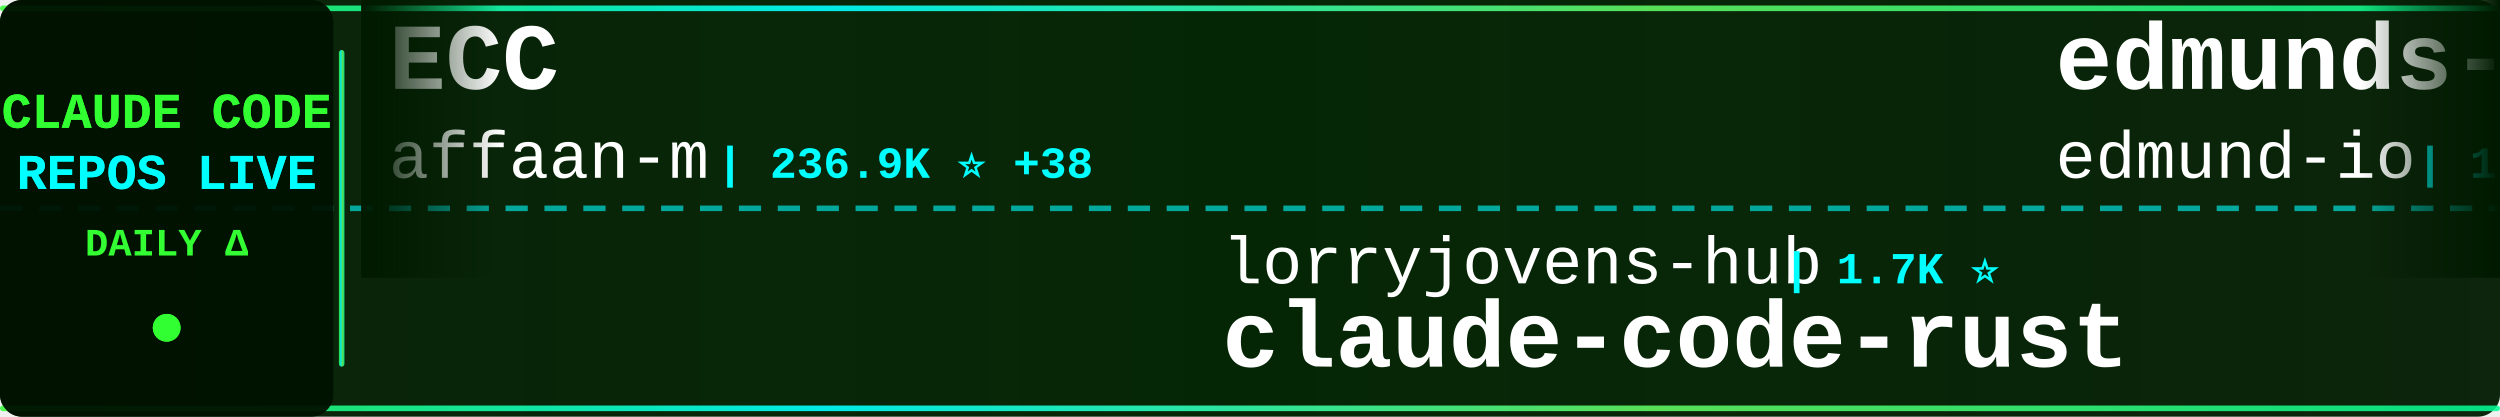
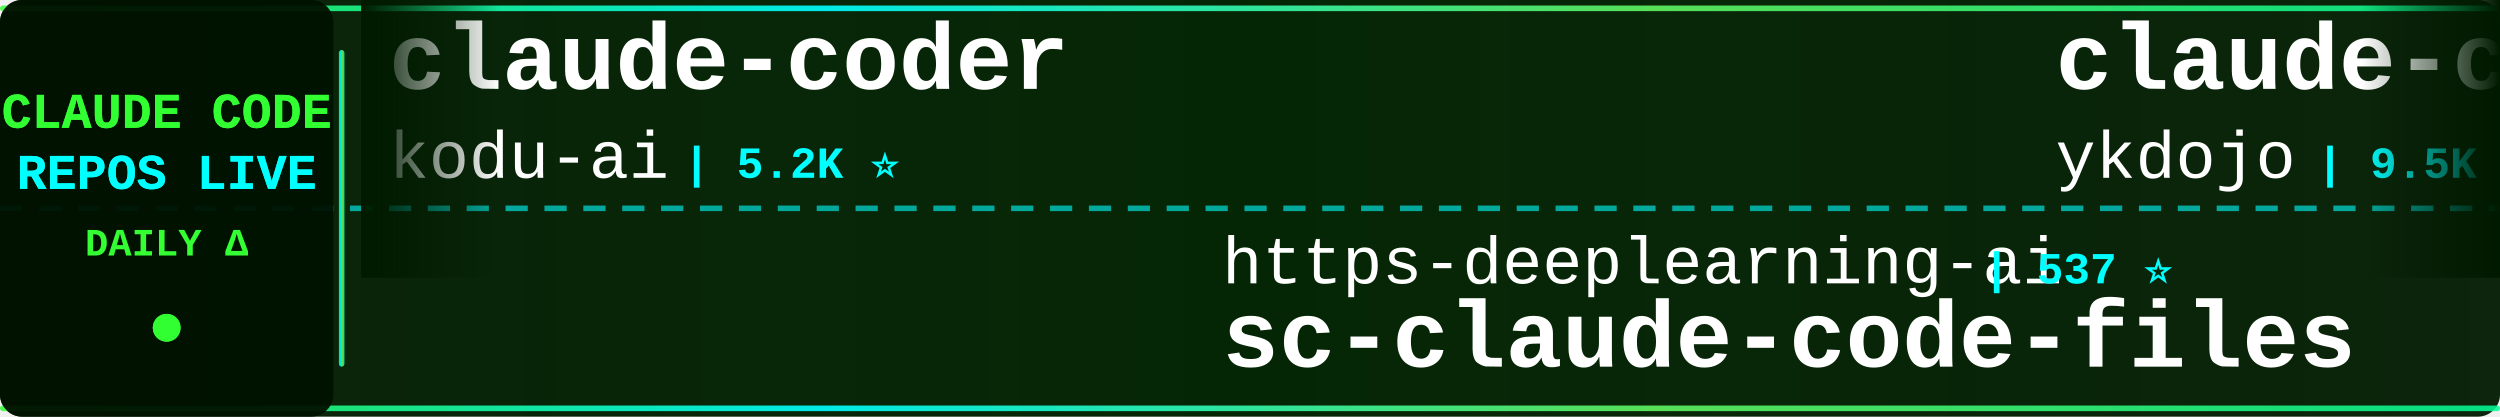
<svg xmlns="http://www.w3.org/2000/svg" width="900" height="150">
  <defs>
    <linearGradient id="tickerBg" x1="0%" y1="0%" x2="100%" y2="0%">
      <stop offset="0%" style="stop-color:#001a00;stop-opacity:0.95" />
      <stop offset="50%" style="stop-color:#002200;stop-opacity:0.98" />
      <stop offset="100%" style="stop-color:#001a00;stop-opacity:0.95" />
    </linearGradient>
    <linearGradient id="borderGrad" x1="0%" y1="0%" x2="100%" y2="0%">
      <stop offset="0%" style="stop-color:#33ff33;stop-opacity:0.85">
        <animate attributeName="stop-opacity" values="0.85;1;0.85" dur="2s" repeatCount="indefinite" />
      </stop>
      <stop offset="33%" style="stop-color:#00ffff;stop-opacity:0.9">
        <animate attributeName="stop-opacity" values="0.9;1;0.9" dur="2.2s" repeatCount="indefinite" />
      </stop>
      <stop offset="66%" style="stop-color:#66ff66;stop-opacity:0.85">
        <animate attributeName="stop-opacity" values="0.85;1;0.85" dur="1.8s" repeatCount="indefinite" />
      </stop>
      <stop offset="100%" style="stop-color:#00ff99;stop-opacity:0.85">
        <animate attributeName="stop-opacity" values="0.85;1;0.85" dur="2s" repeatCount="indefinite" />
      </stop>
    </linearGradient>
    <filter id="textGlow">
      <feGaussianBlur stdDeviation="0.1" result="coloredBlur" />
      <feMerge>
        <feMergeNode in="coloredBlur" />
        <feMergeNode in="SourceGraphic" />
      </feMerge>
    </filter>
    <filter id="metricGlow">
      <feGaussianBlur stdDeviation="0.2" result="coloredBlur" />
      <feMerge>
        <feMergeNode in="coloredBlur" />
        <feMergeNode in="SourceGraphic" />
      </feMerge>
    </filter>
    <linearGradient id="leftFade" x1="0%" y1="0%" x2="100%" y2="0%">
      <stop offset="0%" style="stop-color:#001a00;stop-opacity:1" />
      <stop offset="100%" style="stop-color:#001a00;stop-opacity:0" />
    </linearGradient>
    <linearGradient id="rightFade" x1="0%" y1="0%" x2="100%" y2="0%">
      <stop offset="0%" style="stop-color:#001a00;stop-opacity:0" />
      <stop offset="100%" style="stop-color:#001a00;stop-opacity:1" />
    </linearGradient>
  </defs>
  <rect width="900" height="150" fill="url(#tickerBg)" rx="8" />
  <rect x="0" y="2" width="900" height="2" fill="url(#borderGrad)" rx="1" />
  <rect x="0" y="146" width="900" height="2" fill="url(#borderGrad)" rx="1" />
  <line x1="0" y1="75" x2="900" y2="75" stroke="#00ffff" stroke-width="2" stroke-dasharray="8 6" opacity="0.6" />
  <rect x="0" y="0" width="120" height="150" fill="#001100" opacity="0.95" rx="8" />
  <text x="60" y="46" font-family="'Courier New', monospace" font-size="18" font-weight="bold" fill="#33ff33" text-anchor="middle" filter="url(#textGlow)">
    CLAUDE CODE
  </text>
  <text x="60" y="68" font-family="'Courier New', monospace" font-size="18" font-weight="bold" fill="#00ffff" text-anchor="middle" filter="url(#textGlow)">
    REPOS LIVE
  </text>
  <text x="60" y="92" font-family="'Courier New', monospace" font-size="14" font-weight="bold" fill="#33ff33" text-anchor="middle">
    DAILY Δ
  </text>
  <circle cx="60" cy="118" r="5" fill="#33ff33" filter="url(#metricGlow)">
    <animate attributeName="r" values="4;6;4" dur="1.5s" repeatCount="indefinite" />
    <animate attributeName="opacity" values="0.6;1;0.6" dur="1.5s" repeatCount="indefinite" />
  </circle>
  <rect x="122" y="18" width="2" height="114" fill="url(#borderGrad)" rx="1" />
  <clipPath id="tickerClip">
    <rect x="130" y="0" width="770" height="150" />
  </clipPath>
  <g clip-path="url(#tickerClip)">
    <g id="tickerItems">
      <animateTransform attributeName="transform" attributeType="XML" type="translate" from="0 0" to="-3000 0" dur="54s" repeatCount="indefinite" />
      <g transform="translate(0, 0)">
-         <text x="140" y="32" font-family="'Courier New', monospace" font-size="34" font-weight="bold" fill="#ffffff">ECC</text>
-         <text x="140" y="64" font-family="'Courier New', monospace" font-size="24" font-weight="normal" fill="#ffffff" opacity="1.0">affaan-m</text>
-         <text x="258" y="64" font-family="'Courier New', monospace" font-size="16" font-weight="bold" fill="#00ffff"> | 236.9K ⭐ +38</text>
+         <text x="140" y="32" font-family="'Courier New', monospace" font-size="34" font-weight="bold" fill="#ffffff">claude-coder</text>
+         <text x="140" y="64" font-family="'Courier New', monospace" font-size="24" font-weight="normal" fill="#ffffff" opacity="1.0">kodu-ai</text>
+         <text x="246" y="64" font-family="'Courier New', monospace" font-size="16" font-weight="bold" fill="#00ffff"> | 5.2K ⭐</text>
      </g>
      <g transform="translate(300, 0)">
-         <text x="140" y="102" font-family="'Courier New', monospace" font-size="24" font-weight="normal" fill="#ffffff" opacity="1.0">lorryjovens-hub</text>
-         <text x="342" y="102" font-family="'Courier New', monospace" font-size="16" font-weight="bold" fill="#00ffff"> | 1.7K ⭐</text>
-         <text x="140" y="132" font-family="'Courier New', monospace" font-size="34" font-weight="bold" fill="#ffffff">claude-code-rust</text>
+         <text x="140" y="102" font-family="'Courier New', monospace" font-size="24" font-weight="normal" fill="#ffffff" opacity="1.0">https-deeplearning-ai</text>
+         <text x="414" y="102" font-family="'Courier New', monospace" font-size="16" font-weight="bold" fill="#00ffff"> | 537 ⭐</text>
+         <text x="140" y="132" font-family="'Courier New', monospace" font-size="34" font-weight="bold" fill="#ffffff">sc-claude-code-files</text>
      </g>
      <g transform="translate(600, 0)">
-         <text x="140" y="32" font-family="'Courier New', monospace" font-size="34" font-weight="bold" fill="#ffffff">edmunds-claude-code</text>
-         <text x="140" y="64" font-family="'Courier New', monospace" font-size="24" font-weight="normal" fill="#ffffff" opacity="1.0">edmund-io</text>
-         <text x="270" y="64" font-family="'Courier New', monospace" font-size="16" font-weight="bold" fill="#00ffff"> | 1.5K ⭐</text>
+         <text x="140" y="32" font-family="'Courier New', monospace" font-size="34" font-weight="bold" fill="#ffffff">claude-code-tips</text>
+         <text x="140" y="64" font-family="'Courier New', monospace" font-size="24" font-weight="normal" fill="#ffffff" opacity="1.0">ykdojo</text>
+         <text x="234" y="64" font-family="'Courier New', monospace" font-size="16" font-weight="bold" fill="#00ffff"> | 9.5K ⭐ +3</text>
      </g>
      <g transform="translate(900, 0)">
-         <text x="140" y="102" font-family="'Courier New', monospace" font-size="24" font-weight="normal" fill="#ffffff" opacity="1.0">luongnv89</text>
-         <text x="270" y="102" font-family="'Courier New', monospace" font-size="16" font-weight="bold" fill="#00ffff"> | 40.8K ⭐ +1</text>
-         <text x="140" y="132" font-family="'Courier New', monospace" font-size="34" font-weight="bold" fill="#ffffff">claude-howto</text>
+         <text x="140" y="102" font-family="'Courier New', monospace" font-size="24" font-weight="normal" fill="#ffffff" opacity="1.0">JrCx7scC</text>
+         <text x="258" y="102" font-family="'Courier New', monospace" font-size="16" font-weight="bold" fill="#00ffff"> | 371 ⭐</text>
+         <text x="140" y="132" font-family="'Courier New', monospace" font-size="34" font-weight="bold" fill="#ffffff">claude-code-source</text>
      </g>
      <g transform="translate(1200, 0)">
-         <text x="140" y="32" font-family="'Courier New', monospace" font-size="34" font-weight="bold" fill="#ffffff">ClaudeCodeAgents</text>
-         <text x="140" y="64" font-family="'Courier New', monospace" font-size="24" font-weight="normal" fill="#ffffff" opacity="1.0">darcyegb</text>
-         <text x="258" y="64" font-family="'Courier New', monospace" font-size="16" font-weight="bold" fill="#00ffff"> | 752 ⭐ +1</text>
+         <text x="140" y="32" font-family="'Courier New', monospace" font-size="34" font-weight="bold" fill="#ffffff">collection-claude-code-s...</text>
+         <text x="140" y="64" font-family="'Courier New', monospace" font-size="24" font-weight="normal" fill="#ffffff" opacity="1.0">chauncygu</text>
+         <text x="270" y="64" font-family="'Courier New', monospace" font-size="16" font-weight="bold" fill="#00ffff"> | 2.8K ⭐</text>
      </g>
      <g transform="translate(1500, 0)">
-         <text x="140" y="102" font-family="'Courier New', monospace" font-size="24" font-weight="normal" fill="#ffffff" opacity="1.0">guanshan</text>
-         <text x="258" y="102" font-family="'Courier New', monospace" font-size="16" font-weight="bold" fill="#00ffff"> | 61 ⭐</text>
-         <text x="140" y="132" font-family="'Courier New', monospace" font-size="34" font-weight="bold" fill="#ffffff">ClaudeCode</text>
+         <text x="140" y="102" font-family="'Courier New', monospace" font-size="24" font-weight="normal" fill="#ffffff" opacity="1.0">anthropics</text>
+         <text x="282" y="102" font-family="'Courier New', monospace" font-size="16" font-weight="bold" fill="#00ffff"> | 8.5K ⭐</text>
+         <text x="140" y="132" font-family="'Courier New', monospace" font-size="34" font-weight="bold" fill="#ffffff">claude-code-action</text>
      </g>
      <g transform="translate(1800, 0)">
-         <text x="140" y="32" font-family="'Courier New', monospace" font-size="34" font-weight="bold" fill="#ffffff">claude-code-source</text>
-         <text x="140" y="64" font-family="'Courier New', monospace" font-size="24" font-weight="normal" fill="#ffffff" opacity="1.0">JrCx7scC</text>
-         <text x="258" y="64" font-family="'Courier New', monospace" font-size="16" font-weight="bold" fill="#00ffff"> | 371 ⭐</text>
+         <text x="140" y="32" font-family="'Courier New', monospace" font-size="34" font-weight="bold" fill="#ffffff">Claude-Code</text>
+         <text x="140" y="64" font-family="'Courier New', monospace" font-size="24" font-weight="normal" fill="#ffffff" opacity="1.0">OrcaWhisper</text>
+         <text x="294" y="64" font-family="'Courier New', monospace" font-size="16" font-weight="bold" fill="#00ffff"> | 87 ⭐</text>
      </g>
      <g transform="translate(2100, 0)">
-         <text x="140" y="102" font-family="'Courier New', monospace" font-size="24" font-weight="normal" fill="#ffffff" opacity="1.0">Maciek-roboblog</text>
-         <text x="342" y="102" font-family="'Courier New', monospace" font-size="16" font-weight="bold" fill="#00ffff"> | 8.6K ⭐</text>
-         <text x="140" y="132" font-family="'Courier New', monospace" font-size="34" font-weight="bold" fill="#ffffff">Claude-Code-Usage-Monito...</text>
+         <text x="140" y="102" font-family="'Courier New', monospace" font-size="24" font-weight="normal" fill="#ffffff" opacity="1.0">anthropics</text>
+         <text x="282" y="102" font-family="'Courier New', monospace" font-size="16" font-weight="bold" fill="#00ffff"> | 931 ⭐</text>
+         <text x="140" y="132" font-family="'Courier New', monospace" font-size="34" font-weight="bold" fill="#ffffff">claude-code-base-action</text>
      </g>
      <g transform="translate(2400, 0)">
-         <text x="140" y="32" font-family="'Courier New', monospace" font-size="34" font-weight="bold" fill="#ffffff">Claude-code</text>
-         <text x="140" y="64" font-family="'Courier New', monospace" font-size="24" font-weight="normal" fill="#ffffff" opacity="1.0">fazxes</text>
-         <text x="234" y="64" font-family="'Courier New', monospace" font-size="16" font-weight="bold" fill="#00ffff"> | 229 ⭐</text>
+         <text x="140" y="32" font-family="'Courier New', monospace" font-size="34" font-weight="bold" fill="#ffffff">Claude-Code-Usage-Monito...</text>
+         <text x="140" y="64" font-family="'Courier New', monospace" font-size="24" font-weight="normal" fill="#ffffff" opacity="1.0">Maciek-roboblog</text>
+         <text x="342" y="64" font-family="'Courier New', monospace" font-size="16" font-weight="bold" fill="#00ffff"> | 8.6K ⭐ +2</text>
      </g>
      <g transform="translate(2700, 0)">
-         <text x="140" y="102" font-family="'Courier New', monospace" font-size="24" font-weight="normal" fill="#ffffff" opacity="1.0">disler</text>
-         <text x="234" y="102" font-family="'Courier New', monospace" font-size="16" font-weight="bold" fill="#00ffff"> | 3.9K ⭐</text>
-         <text x="140" y="132" font-family="'Courier New', monospace" font-size="34" font-weight="bold" fill="#ffffff">claude-code-hooks-master...</text>
+         <text x="140" y="102" font-family="'Courier New', monospace" font-size="24" font-weight="normal" fill="#ffffff" opacity="1.0">asgeirtj</text>
+         <text x="258" y="102" font-family="'Courier New', monospace" font-size="16" font-weight="bold" fill="#00ffff"> | 61.9K ⭐ +31</text>
+         <text x="140" y="132" font-family="'Courier New', monospace" font-size="34" font-weight="bold" fill="#ffffff">system_prompts_leaks</text>
      </g>
      <g transform="translate(3000, 0)">
-         <text x="140" y="32" font-family="'Courier New', monospace" font-size="34" font-weight="bold" fill="#ffffff">ECC</text>
-         <text x="140" y="64" font-family="'Courier New', monospace" font-size="24" font-weight="normal" fill="#ffffff" opacity="1.0">affaan-m</text>
-         <text x="258" y="64" font-family="'Courier New', monospace" font-size="16" font-weight="bold" fill="#00ffff"> | 236.9K ⭐ +38</text>
+         <text x="140" y="32" font-family="'Courier New', monospace" font-size="34" font-weight="bold" fill="#ffffff">claude-coder</text>
+         <text x="140" y="64" font-family="'Courier New', monospace" font-size="24" font-weight="normal" fill="#ffffff" opacity="1.0">kodu-ai</text>
+         <text x="246" y="64" font-family="'Courier New', monospace" font-size="16" font-weight="bold" fill="#00ffff"> | 5.2K ⭐</text>
      </g>
      <g transform="translate(3300, 0)">
-         <text x="140" y="102" font-family="'Courier New', monospace" font-size="24" font-weight="normal" fill="#ffffff" opacity="1.0">lorryjovens-hub</text>
-         <text x="342" y="102" font-family="'Courier New', monospace" font-size="16" font-weight="bold" fill="#00ffff"> | 1.7K ⭐</text>
-         <text x="140" y="132" font-family="'Courier New', monospace" font-size="34" font-weight="bold" fill="#ffffff">claude-code-rust</text>
+         <text x="140" y="102" font-family="'Courier New', monospace" font-size="24" font-weight="normal" fill="#ffffff" opacity="1.0">https-deeplearning-ai</text>
+         <text x="414" y="102" font-family="'Courier New', monospace" font-size="16" font-weight="bold" fill="#00ffff"> | 537 ⭐</text>
+         <text x="140" y="132" font-family="'Courier New', monospace" font-size="34" font-weight="bold" fill="#ffffff">sc-claude-code-files</text>
      </g>
      <g transform="translate(3600, 0)">
-         <text x="140" y="32" font-family="'Courier New', monospace" font-size="34" font-weight="bold" fill="#ffffff">edmunds-claude-code</text>
-         <text x="140" y="64" font-family="'Courier New', monospace" font-size="24" font-weight="normal" fill="#ffffff" opacity="1.0">edmund-io</text>
-         <text x="270" y="64" font-family="'Courier New', monospace" font-size="16" font-weight="bold" fill="#00ffff"> | 1.5K ⭐</text>
+         <text x="140" y="32" font-family="'Courier New', monospace" font-size="34" font-weight="bold" fill="#ffffff">claude-code-tips</text>
+         <text x="140" y="64" font-family="'Courier New', monospace" font-size="24" font-weight="normal" fill="#ffffff" opacity="1.0">ykdojo</text>
+         <text x="234" y="64" font-family="'Courier New', monospace" font-size="16" font-weight="bold" fill="#00ffff"> | 9.5K ⭐ +3</text>
      </g>
      <g transform="translate(3900, 0)">
-         <text x="140" y="102" font-family="'Courier New', monospace" font-size="24" font-weight="normal" fill="#ffffff" opacity="1.0">luongnv89</text>
-         <text x="270" y="102" font-family="'Courier New', monospace" font-size="16" font-weight="bold" fill="#00ffff"> | 40.8K ⭐ +1</text>
-         <text x="140" y="132" font-family="'Courier New', monospace" font-size="34" font-weight="bold" fill="#ffffff">claude-howto</text>
+         <text x="140" y="102" font-family="'Courier New', monospace" font-size="24" font-weight="normal" fill="#ffffff" opacity="1.0">JrCx7scC</text>
+         <text x="258" y="102" font-family="'Courier New', monospace" font-size="16" font-weight="bold" fill="#00ffff"> | 371 ⭐</text>
+         <text x="140" y="132" font-family="'Courier New', monospace" font-size="34" font-weight="bold" fill="#ffffff">claude-code-source</text>
      </g>
    </g>
  </g>
  <rect x="130" y="0" width="50" height="100" fill="url(#leftFade)" />
  <rect x="850" y="0" width="50" height="100" fill="url(#rightFade)" />
</svg>
